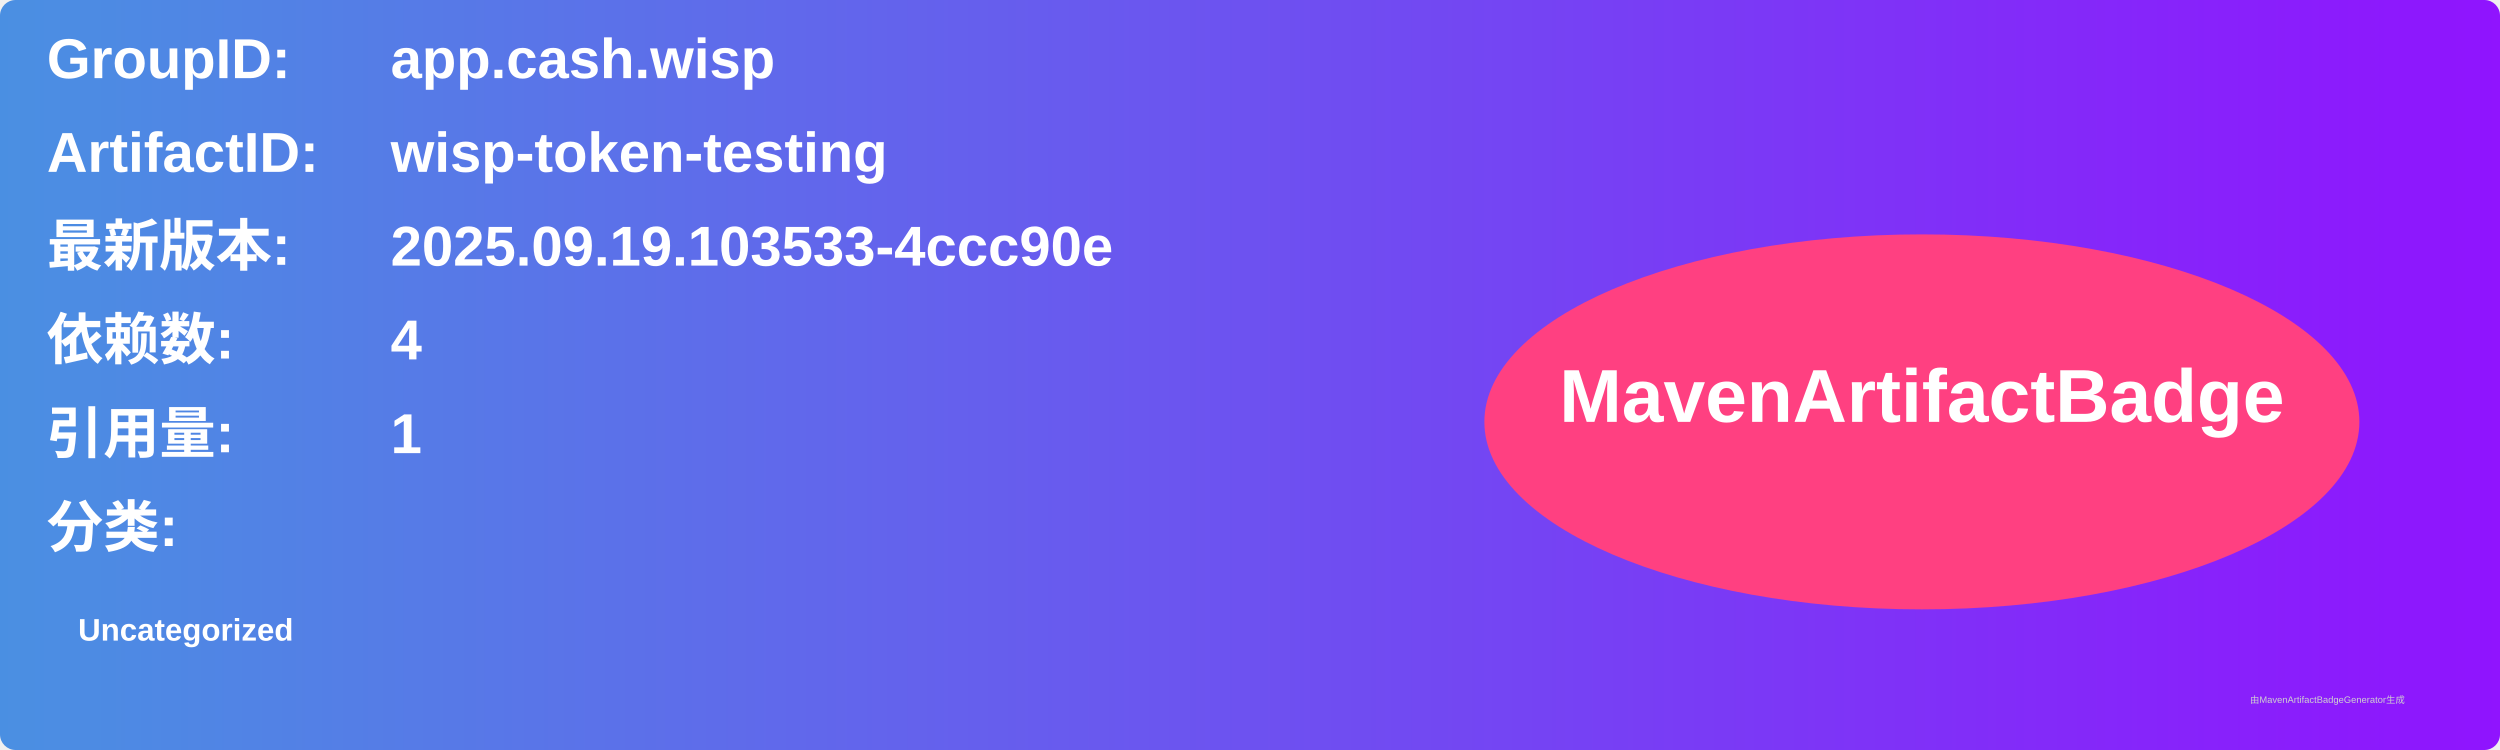
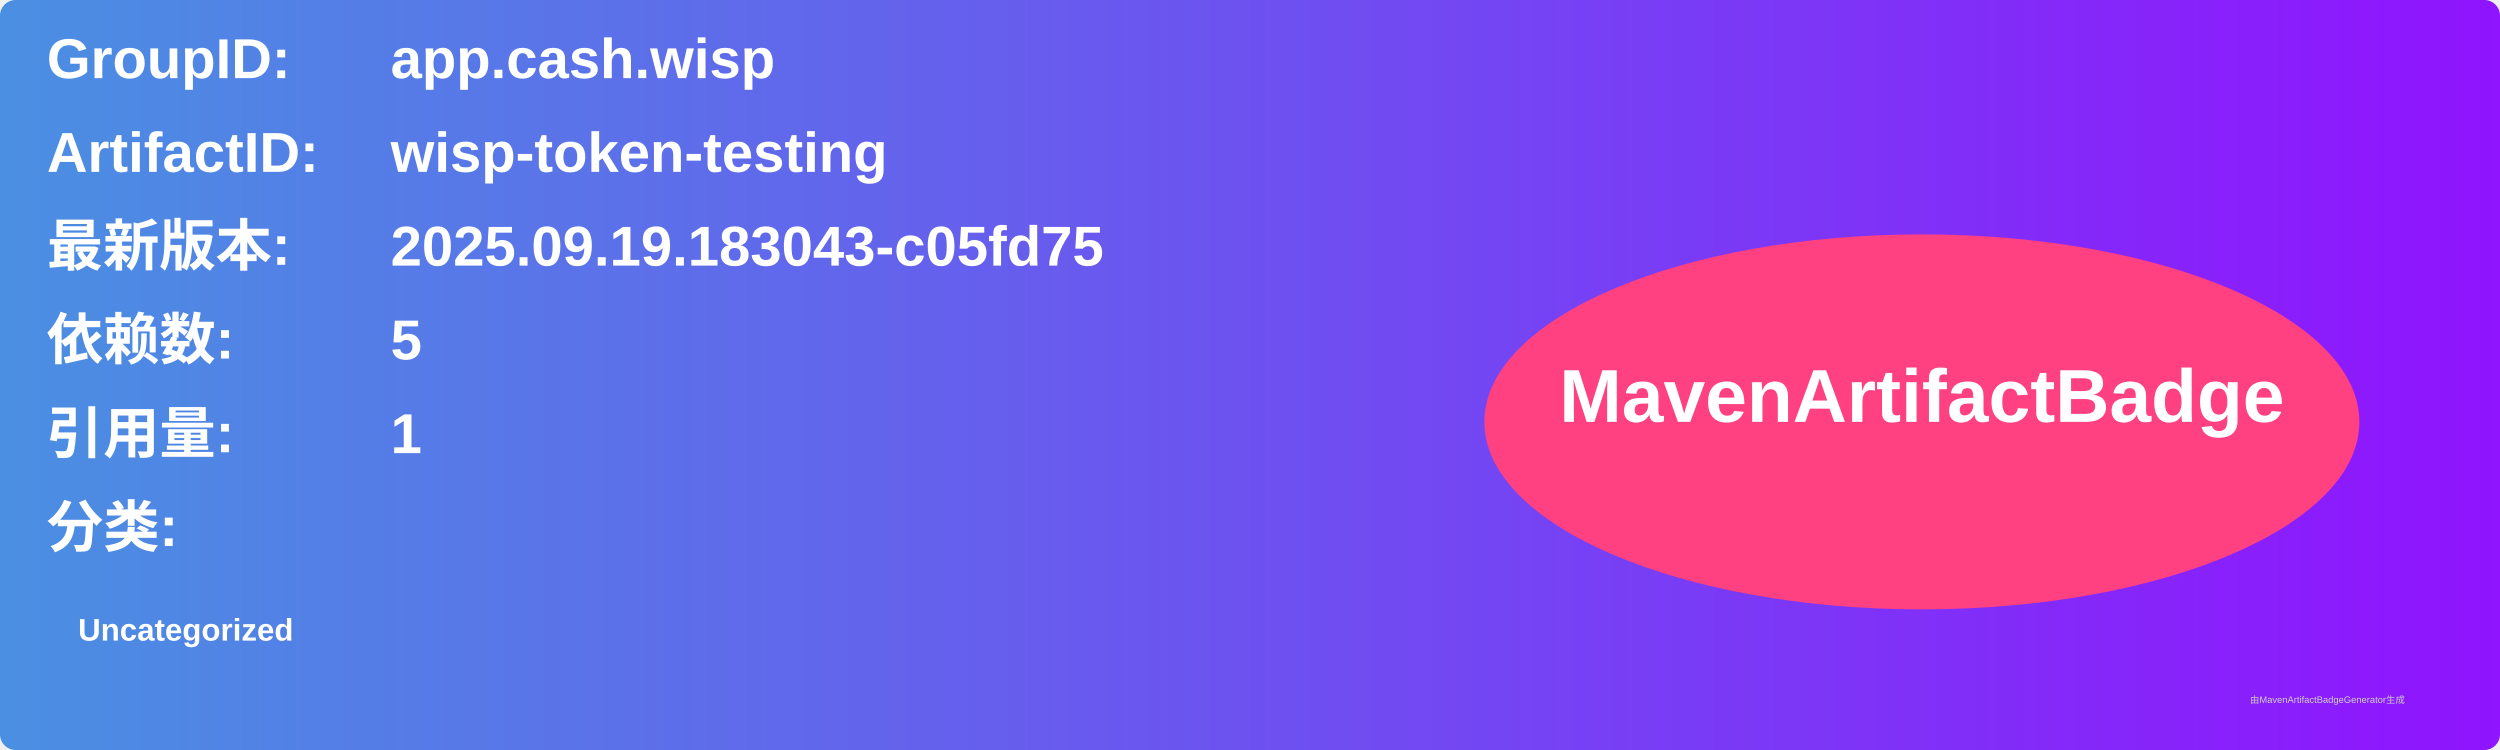
<svg xmlns="http://www.w3.org/2000/svg" width="800" height="240" viewBox="0 0 800 240">
  <linearGradient id="grad" x1="0%" y1="0%" x2="100%" y2="0%">
    <stop offset="0%" stop-color="#4a90e2" />
    <stop offset="100%" stop-color="#9013fe" />
  </linearGradient>
  <rect width="100%" height="100%" rx="5" ry="5" fill="url(#grad)" />
  <g transform="translate(15, 15)">
    <text x="0" y="10" font-family="Arial" font-size="18" fill="white" font-weight="bold" width="260">GroupID:</text>
    <text x="110" y="10" font-family="Arial" font-size="18" fill="white" font-weight="bold" width="460">app.cash.wisp</text>
    <text x="0" y="40" font-family="Arial" font-size="18" fill="white" font-weight="bold" width="260">ArtifactID:</text>
    <text x="110" y="40" font-family="Arial" font-size="18" fill="white" font-weight="bold" width="460">wisp-token-testing</text>
    <text x="0" y="70" font-family="Arial" font-size="18" fill="white" font-weight="bold">最新版本:</text>
    <text x="110" y="70" font-family="Arial" font-size="18" fill="white" font-weight="bold">
-       <tspan font-weight="bold">2025.09.19.103533-4ccc90e</tspan>
+       <tspan font-weight="bold">2025.09.19.183043-c05fd75</tspan>
    </text>
    <text x="0" y="100" font-family="Arial" font-size="18" fill="white" font-weight="bold">依赖数: </text>
    <text x="110" y="100" font-family="Arial" font-size="18" fill="white">
-       <tspan font-weight="bold">4</tspan>
+       <tspan font-weight="bold">5</tspan>
    </text>
    <text x="0" y="130" font-family="Arial" font-size="18" fill="white" font-weight="bold">引用量: </text>
    <text x="110" y="130" font-family="Arial" font-size="18" fill="white">
      <tspan font-weight="bold">1</tspan>
    </text>
    <text x="0" y="160" font-family="Arial" font-size="18" fill="white" font-weight="bold">分类:</text>
    <text x="10" y="190" font-family="Arial" font-size="10" fill="white">
      <tspan font-weight="bold">Uncategorized</tspan>
    </text>
    <ellipse cx="600" cy="120" rx="140" ry="60" fill="#ff4081" />
    <text x="600" y="120" text-anchor="middle" font-family="Arial" font-size="24" fill="white" font-weight="bold">MavenArtifactBadge</text>
  </g>
  <text x="720" y="225" font-family="Arial" font-size="3" fill="#d0d0d0">由MavenArtifactBadgeGenerator生成</text>
</svg>
